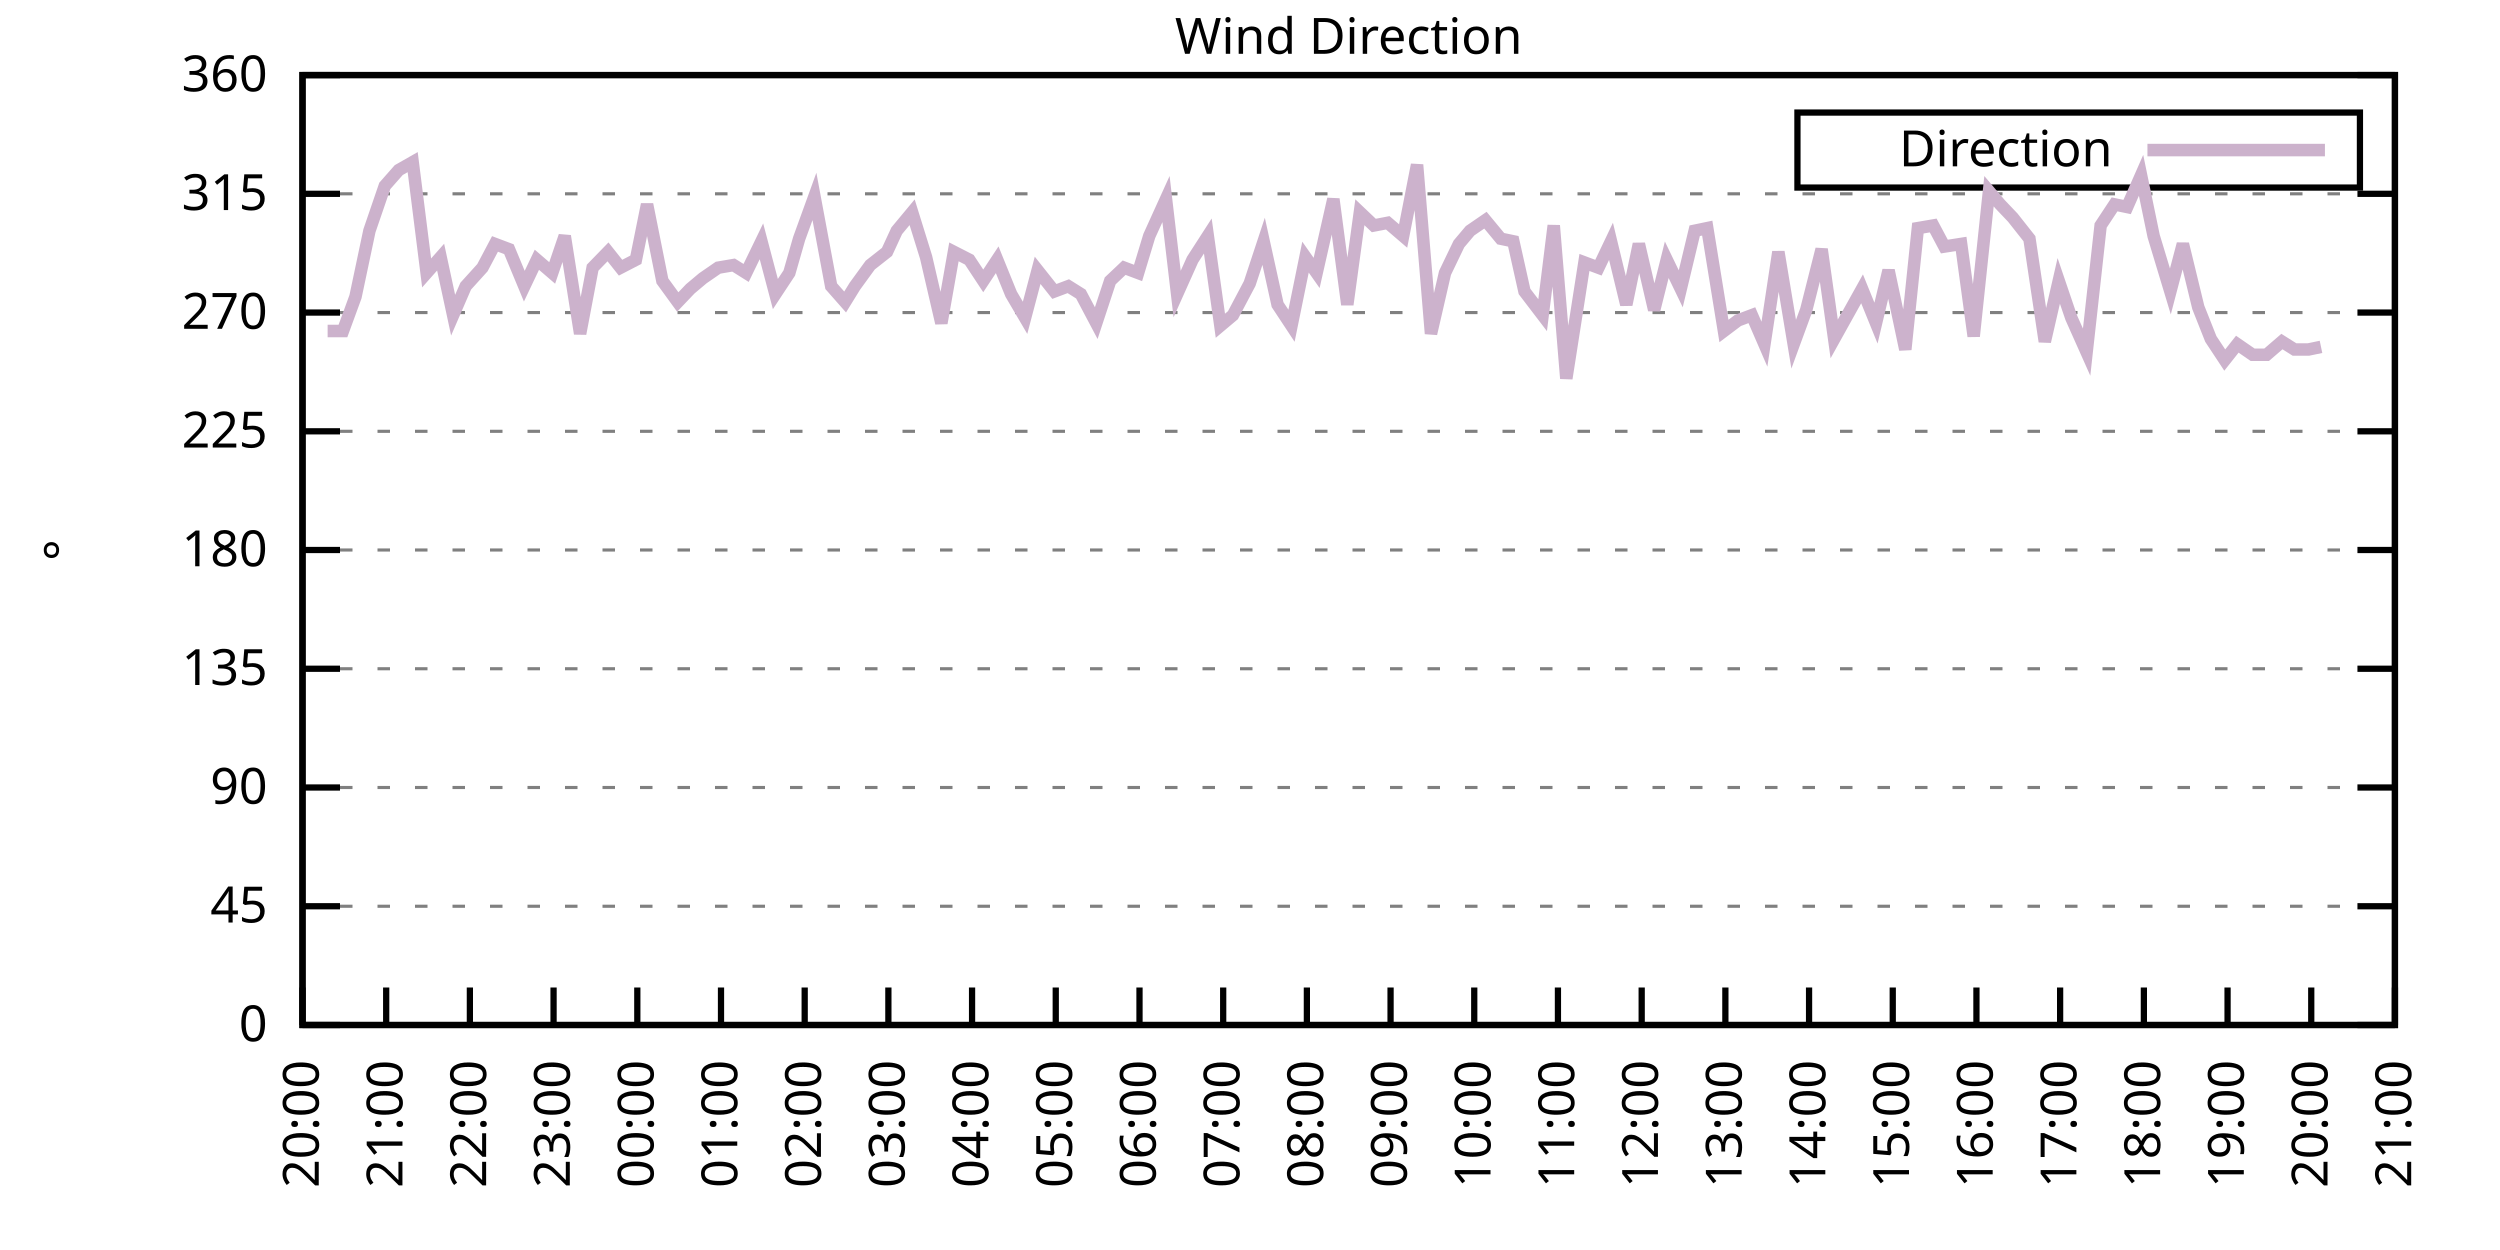
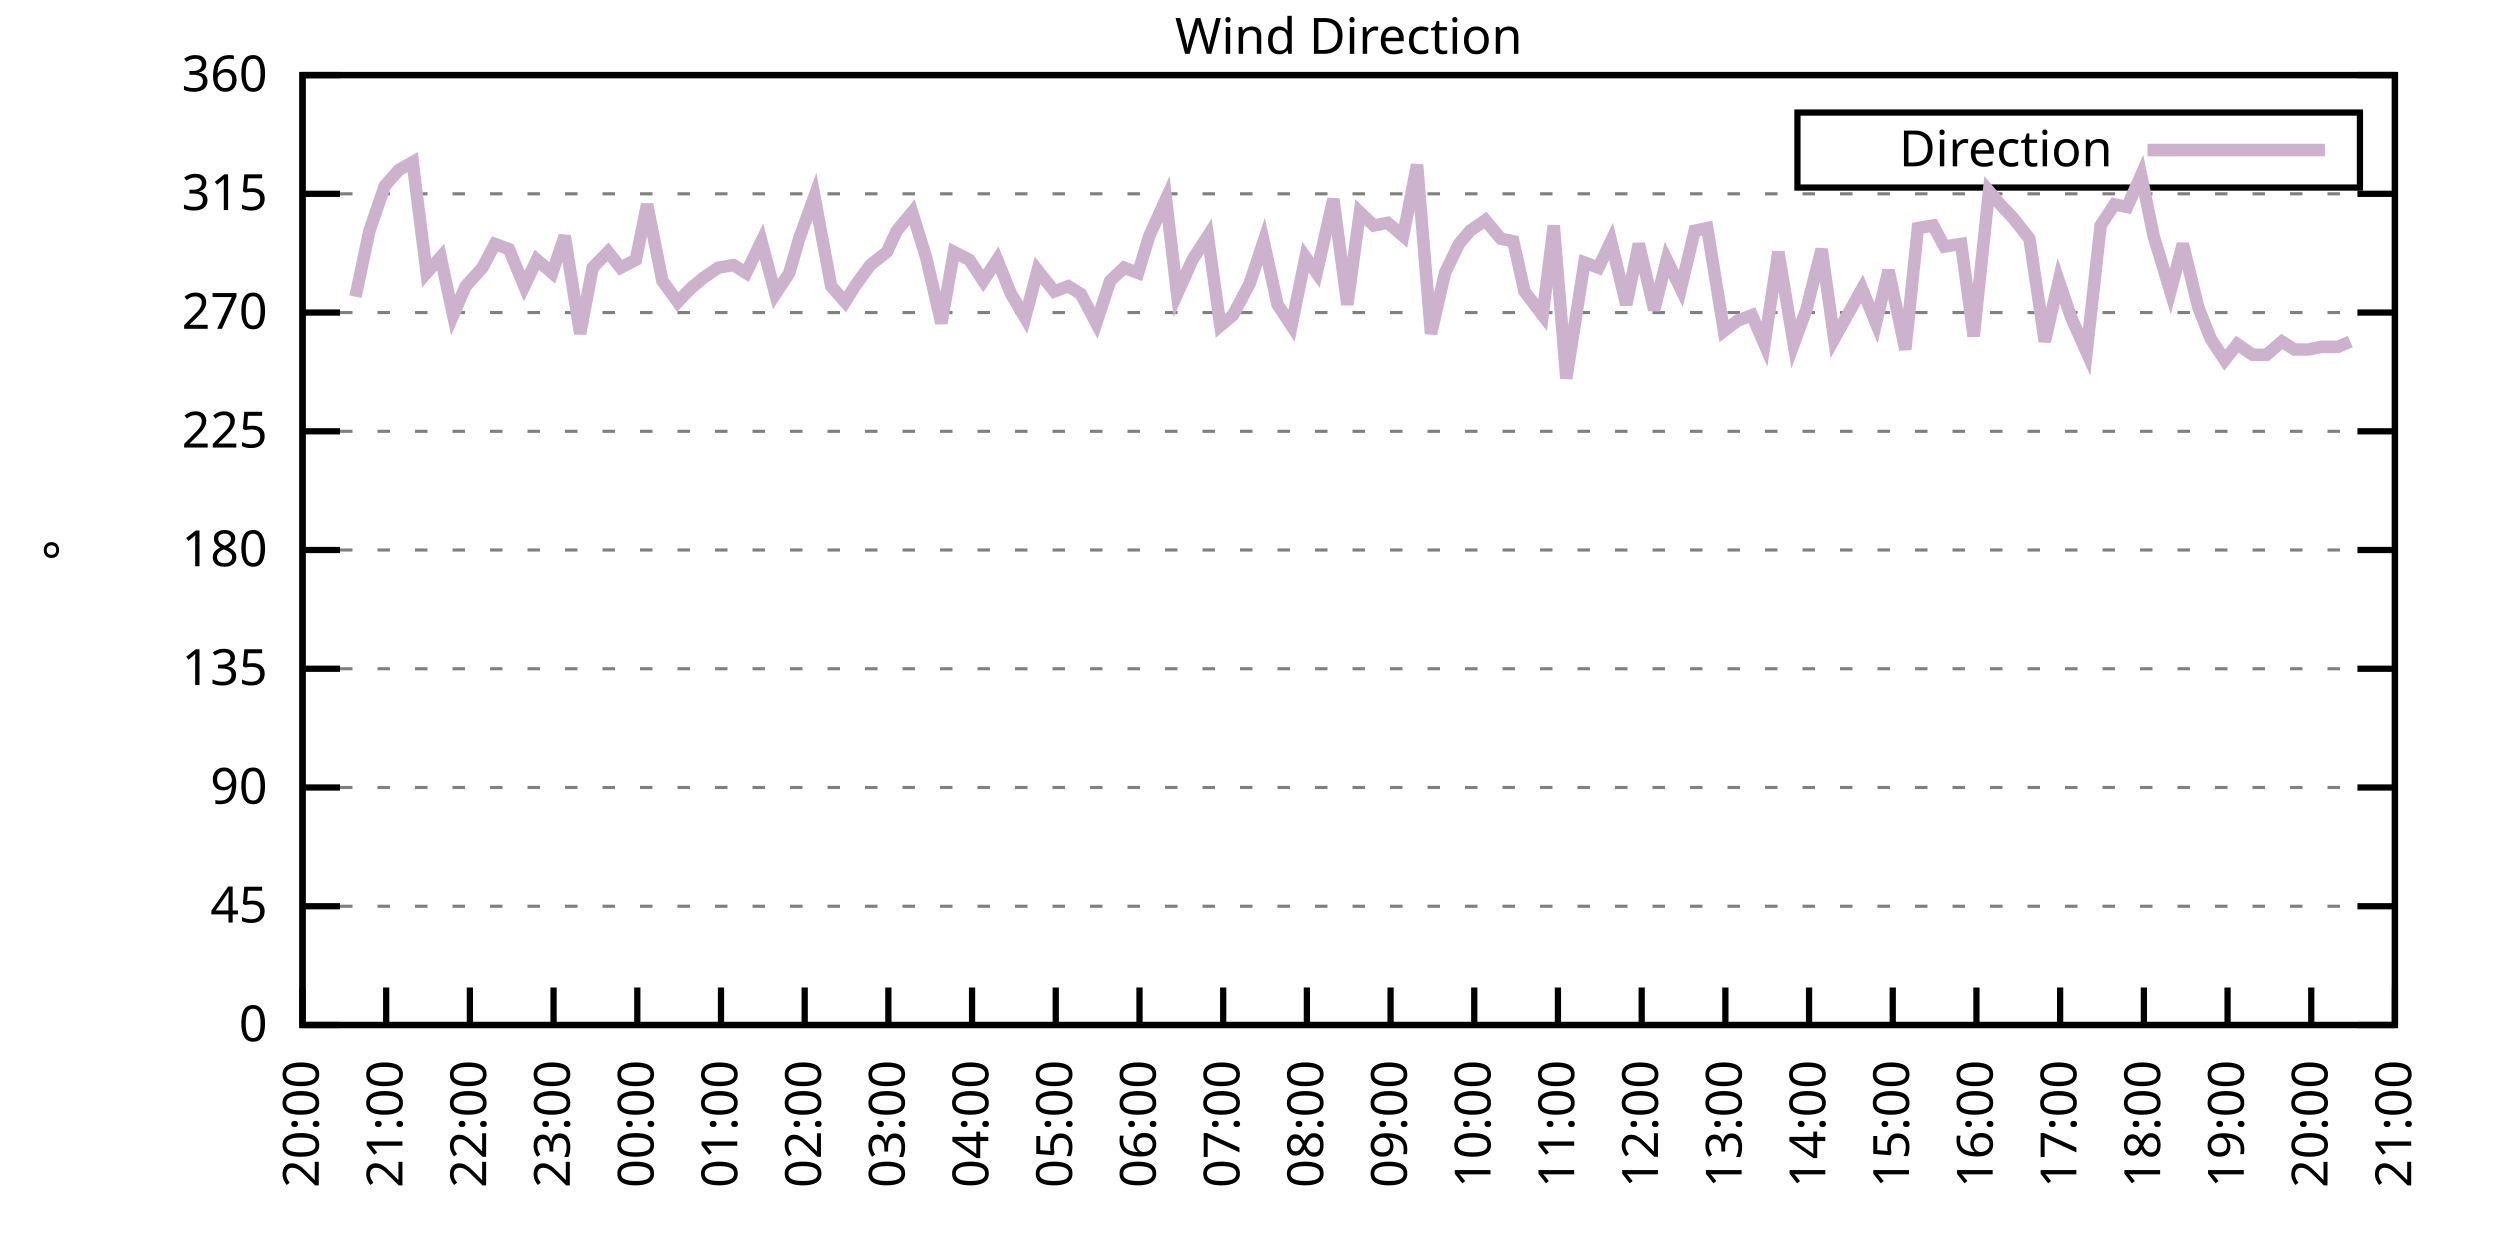
<svg xmlns="http://www.w3.org/2000/svg" xmlns:xlink="http://www.w3.org/1999/xlink" width="400" height="200" viewBox="0 0 400 200">
  <g id="gnuplot_canvas">
    <rect x="0" y="0" width="400" height="200" fill="none" />
    <defs>
      <circle id="gpDot" r="0.5" stroke-width="0.5" stroke="currentColor" />
      <path id="gpPt0" stroke-width="0.333" stroke="currentColor" d="M-1,0 h2 M0,-1 v2" />
      <path id="gpPt1" stroke-width="0.333" stroke="currentColor" d="M-1,-1 L1,1 M1,-1 L-1,1" />
      <path id="gpPt2" stroke-width="0.333" stroke="currentColor" d="M-1,0 L1,0 M0,-1 L0,1 M-1,-1 L1,1 M-1,1 L1,-1" />
      <rect id="gpPt3" stroke-width="0.333" stroke="currentColor" x="-1" y="-1" width="2" height="2" />
      <rect id="gpPt4" stroke-width="0.333" stroke="currentColor" fill="currentColor" x="-1" y="-1" width="2" height="2" />
      <circle id="gpPt5" stroke-width="0.333" stroke="currentColor" cx="0" cy="0" r="1" />
      <use xlink:href="#gpPt5" id="gpPt6" fill="currentColor" stroke="none" />
      <path id="gpPt7" stroke-width="0.333" stroke="currentColor" d="M0,-1.33 L-1.33,0.67 L1.33,0.67 z" />
      <use xlink:href="#gpPt7" id="gpPt8" fill="currentColor" stroke="none" />
      <use xlink:href="#gpPt7" id="gpPt9" stroke="currentColor" transform="rotate(180)" />
      <use xlink:href="#gpPt9" id="gpPt10" fill="currentColor" stroke="none" />
      <use xlink:href="#gpPt3" id="gpPt11" stroke="currentColor" transform="rotate(45)" />
      <use xlink:href="#gpPt11" id="gpPt12" fill="currentColor" stroke="none" />
      <path id="gpPt13" stroke-width="0.333" stroke="currentColor" d="M0,1.330 L1.265,0.411 L0.782,-1.067 L-0.782,-1.076 L-1.265,0.411 z" />
      <use xlink:href="#gpPt13" id="gpPt14" fill="currentColor" stroke="none" />
      <filter id="textbox" filterUnits="objectBoundingBox" x="0" y="0" height="1" width="1">
        <feFlood flood-color="white" flood-opacity="1" result="bgnd" />
        <feComposite in="SourceGraphic" in2="bgnd" operator="atop" />
      </filter>
      <filter id="greybox" filterUnits="objectBoundingBox" x="0" y="0" height="1" width="1">
        <feFlood flood-color="lightgrey" flood-opacity="1" result="grey" />
        <feComposite in="SourceGraphic" in2="grey" operator="atop" />
      </filter>
    </defs>
    <g fill="none" color="white" stroke="currentColor" stroke-width="1.00" stroke-linecap="butt" stroke-linejoin="miter">
</g>
    <g fill="none" color="black" stroke="currentColor" stroke-width="1.00" stroke-linecap="butt" stroke-linejoin="miter">
      <g stroke="none" shape-rendering="crispEdges">
        <polygon fill="rgb(255, 255, 255)" points="48.40,164.00 383.18,164.00 383.18,12.02 48.40,12.02 " />
      </g>
    </g>
    <g fill="none" color="black" stroke="currentColor" stroke-width="1.00" stroke-linecap="butt" stroke-linejoin="miter">
</g>
    <g fill="none" color="black" stroke="black" stroke-width="0.50" stroke-linecap="butt" stroke-linejoin="miter">
</g>
    <g fill="none" color="gray" stroke="currentColor" stroke-width="0.50" stroke-linecap="butt" stroke-linejoin="miter">
      <path stroke="gray" stroke-dasharray="2,4" class="gridline" d="M48.40,164.00 L383.19,164.00  " />
    </g>
    <g fill="none" color="gray" stroke="gray" stroke-width="1.00" stroke-linecap="butt" stroke-linejoin="miter">
</g>
    <g fill="none" color="black" stroke="currentColor" stroke-width="1.00" stroke-linecap="butt" stroke-linejoin="miter">
      <path stroke="black" d="M48.40,164.00 L54.40,164.00 M383.19,164.00 L377.19,164.00  " />
      <g transform="translate(42.80,166.60)" stroke="none" fill="black" font-family="Sans" font-size="8.00" text-anchor="end">
        <text>
          <tspan font-family="Sans"> 0</tspan>
        </text>
      </g>
    </g>
    <g fill="none" color="black" stroke="currentColor" stroke-width="1.00" stroke-linecap="butt" stroke-linejoin="miter">
</g>
    <g fill="none" color="black" stroke="black" stroke-width="0.50" stroke-linecap="butt" stroke-linejoin="miter">
</g>
    <g fill="none" color="gray" stroke="currentColor" stroke-width="0.50" stroke-linecap="butt" stroke-linejoin="miter">
      <path stroke="gray" stroke-dasharray="2,4" class="gridline" d="M48.40,145.00 L383.19,145.00  " />
    </g>
    <g fill="none" color="gray" stroke="gray" stroke-width="1.00" stroke-linecap="butt" stroke-linejoin="miter">
</g>
    <g fill="none" color="black" stroke="currentColor" stroke-width="1.00" stroke-linecap="butt" stroke-linejoin="miter">
      <path stroke="black" d="M48.40,145.00 L54.40,145.00 M383.19,145.00 L377.19,145.00  " />
      <g transform="translate(42.80,147.60)" stroke="none" fill="black" font-family="Sans" font-size="8.00" text-anchor="end">
        <text>
          <tspan font-family="Sans"> 45</tspan>
        </text>
      </g>
    </g>
    <g fill="none" color="black" stroke="currentColor" stroke-width="1.00" stroke-linecap="butt" stroke-linejoin="miter">
</g>
    <g fill="none" color="black" stroke="black" stroke-width="0.50" stroke-linecap="butt" stroke-linejoin="miter">
</g>
    <g fill="none" color="gray" stroke="currentColor" stroke-width="0.50" stroke-linecap="butt" stroke-linejoin="miter">
      <path stroke="gray" stroke-dasharray="2,4" class="gridline" d="M48.40,126.00 L383.19,126.00  " />
    </g>
    <g fill="none" color="gray" stroke="gray" stroke-width="1.00" stroke-linecap="butt" stroke-linejoin="miter">
</g>
    <g fill="none" color="black" stroke="currentColor" stroke-width="1.00" stroke-linecap="butt" stroke-linejoin="miter">
      <path stroke="black" d="M48.40,126.00 L54.40,126.00 M383.19,126.00 L377.19,126.00  " />
      <g transform="translate(42.80,128.60)" stroke="none" fill="black" font-family="Sans" font-size="8.00" text-anchor="end">
        <text>
          <tspan font-family="Sans"> 90</tspan>
        </text>
      </g>
    </g>
    <g fill="none" color="black" stroke="currentColor" stroke-width="1.00" stroke-linecap="butt" stroke-linejoin="miter">
</g>
    <g fill="none" color="black" stroke="black" stroke-width="0.50" stroke-linecap="butt" stroke-linejoin="miter">
</g>
    <g fill="none" color="gray" stroke="currentColor" stroke-width="0.50" stroke-linecap="butt" stroke-linejoin="miter">
      <path stroke="gray" stroke-dasharray="2,4" class="gridline" d="M48.40,107.00 L383.19,107.00  " />
    </g>
    <g fill="none" color="gray" stroke="gray" stroke-width="1.00" stroke-linecap="butt" stroke-linejoin="miter">
</g>
    <g fill="none" color="black" stroke="currentColor" stroke-width="1.00" stroke-linecap="butt" stroke-linejoin="miter">
      <path stroke="black" d="M48.40,107.00 L54.40,107.00 M383.19,107.00 L377.19,107.00  " />
      <g transform="translate(42.80,109.60)" stroke="none" fill="black" font-family="Sans" font-size="8.00" text-anchor="end">
        <text>
          <tspan font-family="Sans"> 135</tspan>
        </text>
      </g>
    </g>
    <g fill="none" color="black" stroke="currentColor" stroke-width="1.00" stroke-linecap="butt" stroke-linejoin="miter">
</g>
    <g fill="none" color="black" stroke="black" stroke-width="0.50" stroke-linecap="butt" stroke-linejoin="miter">
</g>
    <g fill="none" color="gray" stroke="currentColor" stroke-width="0.50" stroke-linecap="butt" stroke-linejoin="miter">
      <path stroke="gray" stroke-dasharray="2,4" class="gridline" d="M48.40,88.00 L383.19,88.00  " />
    </g>
    <g fill="none" color="gray" stroke="gray" stroke-width="1.00" stroke-linecap="butt" stroke-linejoin="miter">
</g>
    <g fill="none" color="black" stroke="currentColor" stroke-width="1.00" stroke-linecap="butt" stroke-linejoin="miter">
      <path stroke="black" d="M48.40,88.00 L54.40,88.00 M383.19,88.00 L377.19,88.00  " />
      <g transform="translate(42.80,90.60)" stroke="none" fill="black" font-family="Sans" font-size="8.00" text-anchor="end">
        <text>
          <tspan font-family="Sans"> 180</tspan>
        </text>
      </g>
    </g>
    <g fill="none" color="black" stroke="currentColor" stroke-width="1.00" stroke-linecap="butt" stroke-linejoin="miter">
</g>
    <g fill="none" color="black" stroke="black" stroke-width="0.50" stroke-linecap="butt" stroke-linejoin="miter">
</g>
    <g fill="none" color="gray" stroke="currentColor" stroke-width="0.50" stroke-linecap="butt" stroke-linejoin="miter">
      <path stroke="gray" stroke-dasharray="2,4" class="gridline" d="M48.40,69.01 L383.19,69.01  " />
    </g>
    <g fill="none" color="gray" stroke="gray" stroke-width="1.00" stroke-linecap="butt" stroke-linejoin="miter">
</g>
    <g fill="none" color="black" stroke="currentColor" stroke-width="1.00" stroke-linecap="butt" stroke-linejoin="miter">
      <path stroke="black" d="M48.40,69.01 L54.40,69.01 M383.19,69.01 L377.19,69.01  " />
      <g transform="translate(42.80,71.61)" stroke="none" fill="black" font-family="Sans" font-size="8.00" text-anchor="end">
        <text>
          <tspan font-family="Sans"> 225</tspan>
        </text>
      </g>
    </g>
    <g fill="none" color="black" stroke="currentColor" stroke-width="1.00" stroke-linecap="butt" stroke-linejoin="miter">
</g>
    <g fill="none" color="black" stroke="black" stroke-width="0.50" stroke-linecap="butt" stroke-linejoin="miter">
</g>
    <g fill="none" color="gray" stroke="currentColor" stroke-width="0.50" stroke-linecap="butt" stroke-linejoin="miter">
      <path stroke="gray" stroke-dasharray="2,4" class="gridline" d="M48.40,50.01 L383.19,50.01  " />
    </g>
    <g fill="none" color="gray" stroke="gray" stroke-width="1.00" stroke-linecap="butt" stroke-linejoin="miter">
</g>
    <g fill="none" color="black" stroke="currentColor" stroke-width="1.00" stroke-linecap="butt" stroke-linejoin="miter">
      <path stroke="black" d="M48.40,50.01 L54.40,50.01 M383.19,50.01 L377.19,50.01  " />
      <g transform="translate(42.80,52.61)" stroke="none" fill="black" font-family="Sans" font-size="8.00" text-anchor="end">
        <text>
          <tspan font-family="Sans"> 270</tspan>
        </text>
      </g>
    </g>
    <g fill="none" color="black" stroke="currentColor" stroke-width="1.00" stroke-linecap="butt" stroke-linejoin="miter">
</g>
    <g fill="none" color="black" stroke="black" stroke-width="0.50" stroke-linecap="butt" stroke-linejoin="miter">
</g>
    <g fill="none" color="gray" stroke="currentColor" stroke-width="0.50" stroke-linecap="butt" stroke-linejoin="miter">
      <path stroke="gray" stroke-dasharray="2,4" class="gridline" d="M48.40,31.01 L383.19,31.01  " />
    </g>
    <g fill="none" color="gray" stroke="gray" stroke-width="1.00" stroke-linecap="butt" stroke-linejoin="miter">
</g>
    <g fill="none" color="black" stroke="currentColor" stroke-width="1.00" stroke-linecap="butt" stroke-linejoin="miter">
      <path stroke="black" d="M48.40,31.01 L54.40,31.01 M383.19,31.01 L377.19,31.01  " />
      <g transform="translate(42.80,33.61)" stroke="none" fill="black" font-family="Sans" font-size="8.00" text-anchor="end">
        <text>
          <tspan font-family="Sans"> 315</tspan>
        </text>
      </g>
    </g>
    <g fill="none" color="black" stroke="currentColor" stroke-width="1.00" stroke-linecap="butt" stroke-linejoin="miter">
</g>
    <g fill="none" color="black" stroke="black" stroke-width="0.50" stroke-linecap="butt" stroke-linejoin="miter">
</g>
    <g fill="none" color="gray" stroke="currentColor" stroke-width="0.50" stroke-linecap="butt" stroke-linejoin="miter">
      <path stroke="gray" stroke-dasharray="2,4" class="gridline" d="M48.40,12.01 L383.19,12.01  " />
    </g>
    <g fill="none" color="gray" stroke="gray" stroke-width="1.00" stroke-linecap="butt" stroke-linejoin="miter">
</g>
    <g fill="none" color="black" stroke="currentColor" stroke-width="1.00" stroke-linecap="butt" stroke-linejoin="miter">
      <path stroke="black" d="M48.40,12.01 L54.40,12.01 M383.19,12.01 L377.19,12.01  " />
      <g transform="translate(42.80,14.61)" stroke="none" fill="black" font-family="Sans" font-size="8.00" text-anchor="end">
        <text>
          <tspan font-family="Sans"> 360</tspan>
        </text>
      </g>
    </g>
    <g fill="none" color="black" stroke="currentColor" stroke-width="1.00" stroke-linecap="butt" stroke-linejoin="miter">
      <path stroke="black" d="M48.40,164.00 L48.40,158.00  " />
      <g transform="translate(51.00,169.60) rotate(270.00)" stroke="none" fill="black" font-family="Sans" font-size="8.00" text-anchor="end">
        <text>
          <tspan font-family="Sans">20:00</tspan>
        </text>
      </g>
    </g>
    <g fill="none" color="black" stroke="currentColor" stroke-width="1.00" stroke-linecap="butt" stroke-linejoin="miter">
      <path stroke="black" d="M61.79,164.00 L61.79,158.00  " />
      <g transform="translate(64.39,169.60) rotate(270.00)" stroke="none" fill="black" font-family="Sans" font-size="8.00" text-anchor="end">
        <text>
          <tspan font-family="Sans">21:00</tspan>
        </text>
      </g>
    </g>
    <g fill="none" color="black" stroke="currentColor" stroke-width="1.00" stroke-linecap="butt" stroke-linejoin="miter">
      <path stroke="black" d="M75.18,164.00 L75.18,158.00  " />
      <g transform="translate(77.78,169.60) rotate(270.00)" stroke="none" fill="black" font-family="Sans" font-size="8.00" text-anchor="end">
        <text>
          <tspan font-family="Sans">22:00</tspan>
        </text>
      </g>
    </g>
    <g fill="none" color="black" stroke="currentColor" stroke-width="1.00" stroke-linecap="butt" stroke-linejoin="miter">
      <path stroke="black" d="M88.57,164.00 L88.57,158.00  " />
      <g transform="translate(91.17,169.60) rotate(270.00)" stroke="none" fill="black" font-family="Sans" font-size="8.00" text-anchor="end">
        <text>
          <tspan font-family="Sans">23:00</tspan>
        </text>
      </g>
    </g>
    <g fill="none" color="black" stroke="currentColor" stroke-width="1.00" stroke-linecap="butt" stroke-linejoin="miter">
      <path stroke="black" d="M101.97,164.00 L101.97,158.00  " />
      <g transform="translate(104.57,169.60) rotate(270.00)" stroke="none" fill="black" font-family="Sans" font-size="8.00" text-anchor="end">
        <text>
          <tspan font-family="Sans">00:00</tspan>
        </text>
      </g>
    </g>
    <g fill="none" color="black" stroke="currentColor" stroke-width="1.00" stroke-linecap="butt" stroke-linejoin="miter">
      <path stroke="black" d="M115.36,164.00 L115.36,158.00  " />
      <g transform="translate(117.96,169.60) rotate(270.00)" stroke="none" fill="black" font-family="Sans" font-size="8.00" text-anchor="end">
        <text>
          <tspan font-family="Sans">01:00</tspan>
        </text>
      </g>
    </g>
    <g fill="none" color="black" stroke="currentColor" stroke-width="1.00" stroke-linecap="butt" stroke-linejoin="miter">
      <path stroke="black" d="M128.75,164.00 L128.75,158.00  " />
      <g transform="translate(131.35,169.60) rotate(270.00)" stroke="none" fill="black" font-family="Sans" font-size="8.00" text-anchor="end">
        <text>
          <tspan font-family="Sans">02:00</tspan>
        </text>
      </g>
    </g>
    <g fill="none" color="black" stroke="currentColor" stroke-width="1.00" stroke-linecap="butt" stroke-linejoin="miter">
      <path stroke="black" d="M142.14,164.00 L142.14,158.00  " />
      <g transform="translate(144.74,169.60) rotate(270.00)" stroke="none" fill="black" font-family="Sans" font-size="8.00" text-anchor="end">
        <text>
          <tspan font-family="Sans">03:00</tspan>
        </text>
      </g>
    </g>
    <g fill="none" color="black" stroke="currentColor" stroke-width="1.00" stroke-linecap="butt" stroke-linejoin="miter">
      <path stroke="black" d="M155.53,164.00 L155.53,158.00  " />
      <g transform="translate(158.13,169.60) rotate(270.00)" stroke="none" fill="black" font-family="Sans" font-size="8.00" text-anchor="end">
        <text>
          <tspan font-family="Sans">04:00</tspan>
        </text>
      </g>
    </g>
    <g fill="none" color="black" stroke="currentColor" stroke-width="1.00" stroke-linecap="butt" stroke-linejoin="miter">
      <path stroke="black" d="M168.92,164.00 L168.92,158.00  " />
      <g transform="translate(171.52,169.60) rotate(270.00)" stroke="none" fill="black" font-family="Sans" font-size="8.00" text-anchor="end">
        <text>
          <tspan font-family="Sans">05:00</tspan>
        </text>
      </g>
    </g>
    <g fill="none" color="black" stroke="currentColor" stroke-width="1.00" stroke-linecap="butt" stroke-linejoin="miter">
      <path stroke="black" d="M182.32,164.00 L182.32,158.00  " />
      <g transform="translate(184.92,169.60) rotate(270.00)" stroke="none" fill="black" font-family="Sans" font-size="8.00" text-anchor="end">
        <text>
          <tspan font-family="Sans">06:00</tspan>
        </text>
      </g>
    </g>
    <g fill="none" color="black" stroke="currentColor" stroke-width="1.00" stroke-linecap="butt" stroke-linejoin="miter">
      <path stroke="black" d="M195.71,164.00 L195.71,158.00  " />
      <g transform="translate(198.31,169.60) rotate(270.00)" stroke="none" fill="black" font-family="Sans" font-size="8.00" text-anchor="end">
        <text>
          <tspan font-family="Sans">07:00</tspan>
        </text>
      </g>
    </g>
    <g fill="none" color="black" stroke="currentColor" stroke-width="1.00" stroke-linecap="butt" stroke-linejoin="miter">
      <path stroke="black" d="M209.10,164.00 L209.10,158.00  " />
      <g transform="translate(211.70,169.60) rotate(270.00)" stroke="none" fill="black" font-family="Sans" font-size="8.00" text-anchor="end">
        <text>
          <tspan font-family="Sans">08:00</tspan>
        </text>
      </g>
    </g>
    <g fill="none" color="black" stroke="currentColor" stroke-width="1.00" stroke-linecap="butt" stroke-linejoin="miter">
      <path stroke="black" d="M222.49,164.00 L222.49,158.00  " />
      <g transform="translate(225.09,169.60) rotate(270.00)" stroke="none" fill="black" font-family="Sans" font-size="8.00" text-anchor="end">
        <text>
          <tspan font-family="Sans">09:00</tspan>
        </text>
      </g>
    </g>
    <g fill="none" color="black" stroke="currentColor" stroke-width="1.00" stroke-linecap="butt" stroke-linejoin="miter">
      <path stroke="black" d="M235.88,164.00 L235.88,158.00  " />
      <g transform="translate(238.48,169.60) rotate(270.00)" stroke="none" fill="black" font-family="Sans" font-size="8.00" text-anchor="end">
        <text>
          <tspan font-family="Sans">10:00</tspan>
        </text>
      </g>
    </g>
    <g fill="none" color="black" stroke="currentColor" stroke-width="1.00" stroke-linecap="butt" stroke-linejoin="miter">
      <path stroke="black" d="M249.27,164.00 L249.27,158.00  " />
      <g transform="translate(251.87,169.60) rotate(270.00)" stroke="none" fill="black" font-family="Sans" font-size="8.00" text-anchor="end">
        <text>
          <tspan font-family="Sans">11:00</tspan>
        </text>
      </g>
    </g>
    <g fill="none" color="black" stroke="currentColor" stroke-width="1.00" stroke-linecap="butt" stroke-linejoin="miter">
      <path stroke="black" d="M262.67,164.00 L262.67,158.00  " />
      <g transform="translate(265.27,169.60) rotate(270.00)" stroke="none" fill="black" font-family="Sans" font-size="8.00" text-anchor="end">
        <text>
          <tspan font-family="Sans">12:00</tspan>
        </text>
      </g>
    </g>
    <g fill="none" color="black" stroke="currentColor" stroke-width="1.00" stroke-linecap="butt" stroke-linejoin="miter">
      <path stroke="black" d="M276.06,164.00 L276.06,158.00  " />
      <g transform="translate(278.66,169.60) rotate(270.00)" stroke="none" fill="black" font-family="Sans" font-size="8.00" text-anchor="end">
        <text>
          <tspan font-family="Sans">13:00</tspan>
        </text>
      </g>
    </g>
    <g fill="none" color="black" stroke="currentColor" stroke-width="1.00" stroke-linecap="butt" stroke-linejoin="miter">
      <path stroke="black" d="M289.45,164.00 L289.45,158.00  " />
      <g transform="translate(292.05,169.60) rotate(270.00)" stroke="none" fill="black" font-family="Sans" font-size="8.00" text-anchor="end">
        <text>
          <tspan font-family="Sans">14:00</tspan>
        </text>
      </g>
    </g>
    <g fill="none" color="black" stroke="currentColor" stroke-width="1.00" stroke-linecap="butt" stroke-linejoin="miter">
      <path stroke="black" d="M302.84,164.00 L302.84,158.00  " />
      <g transform="translate(305.44,169.60) rotate(270.00)" stroke="none" fill="black" font-family="Sans" font-size="8.00" text-anchor="end">
        <text>
          <tspan font-family="Sans">15:00</tspan>
        </text>
      </g>
    </g>
    <g fill="none" color="black" stroke="currentColor" stroke-width="1.00" stroke-linecap="butt" stroke-linejoin="miter">
      <path stroke="black" d="M316.23,164.00 L316.23,158.00  " />
      <g transform="translate(318.83,169.60) rotate(270.00)" stroke="none" fill="black" font-family="Sans" font-size="8.00" text-anchor="end">
        <text>
          <tspan font-family="Sans">16:00</tspan>
        </text>
      </g>
    </g>
    <g fill="none" color="black" stroke="currentColor" stroke-width="1.00" stroke-linecap="butt" stroke-linejoin="miter">
      <path stroke="black" d="M329.62,164.00 L329.62,158.00  " />
      <g transform="translate(332.22,169.60) rotate(270.00)" stroke="none" fill="black" font-family="Sans" font-size="8.00" text-anchor="end">
        <text>
          <tspan font-family="Sans">17:00</tspan>
        </text>
      </g>
    </g>
    <g fill="none" color="black" stroke="currentColor" stroke-width="1.00" stroke-linecap="butt" stroke-linejoin="miter">
      <path stroke="black" d="M343.02,164.00 L343.02,158.00  " />
      <g transform="translate(345.62,169.60) rotate(270.00)" stroke="none" fill="black" font-family="Sans" font-size="8.00" text-anchor="end">
        <text>
          <tspan font-family="Sans">18:00</tspan>
        </text>
      </g>
    </g>
    <g fill="none" color="black" stroke="currentColor" stroke-width="1.00" stroke-linecap="butt" stroke-linejoin="miter">
      <path stroke="black" d="M356.41,164.00 L356.41,158.00  " />
      <g transform="translate(359.01,169.60) rotate(270.00)" stroke="none" fill="black" font-family="Sans" font-size="8.00" text-anchor="end">
        <text>
          <tspan font-family="Sans">19:00</tspan>
        </text>
      </g>
    </g>
    <g fill="none" color="black" stroke="currentColor" stroke-width="1.00" stroke-linecap="butt" stroke-linejoin="miter">
      <path stroke="black" d="M369.80,164.00 L369.80,158.00  " />
      <g transform="translate(372.40,169.60) rotate(270.00)" stroke="none" fill="black" font-family="Sans" font-size="8.00" text-anchor="end">
        <text>
          <tspan font-family="Sans">20:00</tspan>
        </text>
      </g>
    </g>
    <g fill="none" color="black" stroke="currentColor" stroke-width="1.00" stroke-linecap="butt" stroke-linejoin="miter">
      <path stroke="black" d="M383.19,164.00 L383.19,158.00  " />
      <g transform="translate(385.79,169.60) rotate(270.00)" stroke="none" fill="black" font-family="Sans" font-size="8.00" text-anchor="end">
        <text>
          <tspan font-family="Sans">21:00</tspan>
        </text>
      </g>
    </g>
    <g fill="none" color="black" stroke="currentColor" stroke-width="1.00" stroke-linecap="butt" stroke-linejoin="miter">
</g>
    <g fill="none" color="black" stroke="currentColor" stroke-width="1.00" stroke-linecap="butt" stroke-linejoin="miter">
      <path stroke="black" d="M48.40,12.01 L48.40,164.00 L383.19,164.00 L383.19,12.01 L48.40,12.01 Z  " />
    </g>
    <g fill="none" color="black" stroke="currentColor" stroke-width="1.00" stroke-linecap="butt" stroke-linejoin="miter">
</g>
    <g fill="none" color="black" stroke="currentColor" stroke-width="1.00" stroke-linecap="butt" stroke-linejoin="miter">
      <path stroke="black" d="M287.59,30.01 L287.59,18.01 L377.59,18.01 L377.59,30.01 L287.59,30.01 Z  " />
    </g>
    <g id="Wind_direction_plot_1">
      <g fill="none" color="white" stroke="black" stroke-width="2.00" stroke-linecap="butt" stroke-linejoin="miter">
</g>
      <g fill="none" color="black" stroke="currentColor" stroke-width="2.00" stroke-linecap="butt" stroke-linejoin="miter">
        <g transform="translate(337.99,26.61)" stroke="none" fill="black" font-family="Sans" font-size="8.00" text-anchor="end">
          <text>
            <tspan font-family="Sans">Direction</tspan>
          </text>
        </g>
      </g>
      <g fill="none" color="black" stroke="currentColor" stroke-width="2.00" stroke-linecap="butt" stroke-linejoin="miter">
-         <path stroke="rgb(204, 178, 204)" d="M343.59,24.01 L371.99,24.01 M52.42,52.96 L54.87,52.96 L56.88,47.47 L59.11,36.92 L61.57,29.74 L63.80,27.21   L66.03,25.94 L68.26,43.67 L70.50,41.14 L72.50,50.43 L74.51,45.79 L77.19,42.83 L79.20,39.03 L81.43,39.87   L83.89,45.79 L85.90,41.56 L88.35,43.67 L90.36,37.76 L92.82,53.39 L94.82,42.83 L97.28,40.30 L99.29,42.83   L101.74,41.56 L103.53,32.70 L105.98,44.94 L108.44,48.32 L110.45,46.21 L112.46,44.52 L114.91,42.83 L117.37,42.41   L119.38,43.67 L121.83,38.61 L124.06,47.05 L126.29,43.67 L127.86,38.19 L130.31,31.43 L132.99,45.79 L135.22,48.32   L136.78,45.79 L139.24,42.41 L141.92,40.30 L143.48,36.92 L145.94,33.96 L148.17,41.14 L150.62,51.70 L152.63,40.30   L155.09,41.56 L157.32,44.94 L159.55,41.56 L161.78,47.05 L164.01,50.85 L166.02,43.25 L168.70,46.63 L170.93,45.79   L172.94,47.05 L175.40,51.70 L177.63,44.94 L179.86,42.83 L182.09,43.67 L183.88,37.76 L186.56,31.85 L188.34,47.05   L190.80,41.56 L193.25,37.76 L195.26,52.12 L197.27,50.43 L199.95,45.36 L202.18,38.61 L204.41,48.74 L206.64,52.12   L208.88,41.14 L210.66,43.67 L213.34,31.85 L215.57,48.74 L217.58,33.96 L219.81,36.08 L222.04,35.65 L224.50,37.76   L226.73,26.36 L228.96,53.39 L231.20,43.67 L233.43,39.03 L235.21,36.92 L237.67,35.23 L240.12,38.19 L242.13,38.61   L243.92,46.63 L246.82,50.43 L248.60,36.08 L250.61,60.56 L253.51,41.99 L255.75,42.83 L257.76,38.61 L260.21,48.74   L262.22,39.03 L264.67,49.59 L266.68,41.56 L268.92,46.21 L271.15,36.92 L273.16,36.50 L275.83,52.96 L278.07,51.27   L280.30,50.43 L282.31,55.07 L284.54,40.30 L286.99,55.07 L289.00,49.59 L291.46,39.87 L293.47,54.23 L297.93,46.21   L300.16,51.70 L302.17,43.25 L304.85,55.92 L306.86,36.50 L309.31,36.08 L311.10,39.45 L313.78,39.03 L315.79,53.81   L318.24,30.59 L320.03,32.70 L322.04,34.81 L324.71,38.19 L327.17,54.65 L329.40,44.94 L331.41,50.85 L333.86,56.34   L336.10,36.08 L338.33,32.70 L340.34,33.12 L342.57,28.05 L344.58,37.76 L347.26,46.63 L349.26,39.03 L351.72,49.16   L353.73,54.23 L355.96,57.61 L357.97,55.07 L360.42,56.76 L362.66,56.76 L365.11,54.65 L367.12,55.92 L369.35,55.92   L371.36,55.50  " />
+         <path stroke="rgb(204, 178, 204)" d="M343.59,24.01 L371.99,24.01 M56.88,47.47 L59.11,36.92 L61.57,29.74 L63.80,27.21 L66.03,25.94 L68.26,43.67   L70.50,41.14 L72.50,50.43 L74.51,45.79 L77.19,42.83 L79.20,39.03 L81.43,39.87 L83.89,45.79 L85.90,41.56   L88.35,43.67 L90.36,37.76 L92.82,53.39 L94.82,42.83 L97.28,40.30 L99.29,42.83 L101.74,41.56 L103.53,32.70   L105.98,44.94 L108.44,48.32 L110.45,46.21 L112.46,44.52 L114.91,42.83 L117.37,42.41 L119.38,43.67 L121.83,38.61   L124.06,47.05 L126.29,43.67 L127.86,38.19 L130.31,31.43 L132.99,45.79 L135.22,48.32 L136.78,45.79 L139.24,42.41   L141.92,40.30 L143.48,36.92 L145.94,33.96 L148.17,41.14 L150.62,51.70 L152.63,40.30 L155.09,41.56 L157.32,44.94   L159.55,41.56 L161.78,47.05 L164.01,50.85 L166.02,43.25 L168.70,46.63 L170.93,45.79 L172.94,47.05 L175.40,51.70   L177.63,44.94 L179.86,42.83 L182.09,43.67 L183.88,37.76 L186.56,31.85 L188.34,47.05 L190.80,41.56 L193.25,37.76   L195.26,52.12 L197.27,50.43 L199.95,45.36 L202.18,38.61 L204.41,48.74 L206.64,52.12 L208.88,41.14 L210.66,43.67   L213.34,31.85 L215.57,48.74 L217.58,33.96 L219.81,36.08 L222.04,35.65 L224.50,37.76 L226.73,26.36 L228.96,53.39   L231.20,43.67 L233.43,39.03 L235.21,36.92 L237.67,35.23 L240.12,38.19 L242.13,38.61 L243.92,46.63 L246.82,50.43   L248.60,36.08 L250.61,60.56 L253.51,41.99 L255.75,42.83 L257.76,38.61 L260.21,48.74 L262.22,39.03 L264.67,49.59   L266.68,41.56 L268.92,46.21 L271.15,36.92 L273.16,36.50 L275.83,52.96 L278.07,51.27 L280.30,50.43 L282.31,55.07   L284.54,40.30 L286.99,55.07 L289.00,49.59 L291.46,39.87 L293.47,54.23 L297.93,46.21 L300.16,51.70 L302.17,43.25   L304.85,55.92 L306.86,36.50 L309.31,36.08 L311.10,39.45 L313.78,39.03 L315.79,53.81 L318.24,30.59 L320.03,32.70   L322.04,34.81 L324.71,38.19 L327.17,54.65 L329.40,44.94 L331.41,50.85 L333.86,56.34 L336.10,36.08 L338.33,32.70   L340.34,33.12 L342.57,28.05 L344.58,37.76 L347.26,46.63 L349.26,39.03 L351.72,49.16 L353.73,54.23 L355.96,57.61   L357.97,55.07 L360.42,56.76 L362.66,56.76 L365.11,54.65 L367.12,55.92 L369.35,55.92 L371.36,55.50 L374.04,55.50   L376.05,54.65  " />
      </g>
    </g>
    <g fill="none" color="black" stroke="currentColor" stroke-width="2.00" stroke-linecap="butt" stroke-linejoin="miter">
</g>
    <g fill="none" color="black" stroke="black" stroke-width="1.00" stroke-linecap="butt" stroke-linejoin="miter">
</g>
    <g fill="none" color="black" stroke="currentColor" stroke-width="1.00" stroke-linecap="butt" stroke-linejoin="miter">
      <path stroke="black" d="M48.40,12.01 L48.40,164.00 L383.19,164.00 L383.19,12.01 L48.40,12.01 Z  " />
      <g transform="translate(12.80,88.01) rotate(270.00)" stroke="none" fill="black" font-family="Sans" font-size="8.00" text-anchor="middle">
        <text>
          <tspan font-family="Sans">°</tspan>
        </text>
      </g>
    </g>
    <g fill="none" color="black" stroke="currentColor" stroke-width="1.00" stroke-linecap="butt" stroke-linejoin="miter">
</g>
    <g fill="none" color="black" stroke="currentColor" stroke-width="1.00" stroke-linecap="butt" stroke-linejoin="miter">
      <g transform="translate(215.79,8.61)" stroke="none" fill="black" font-family="Sans" font-size="8.00" text-anchor="middle">
        <text>
          <tspan font-family="Sans">Wind Direction</tspan>
        </text>
      </g>
    </g>
    <g fill="none" color="black" stroke="currentColor" stroke-width="1.00" stroke-linecap="butt" stroke-linejoin="miter">
</g>
  </g>
</svg>
